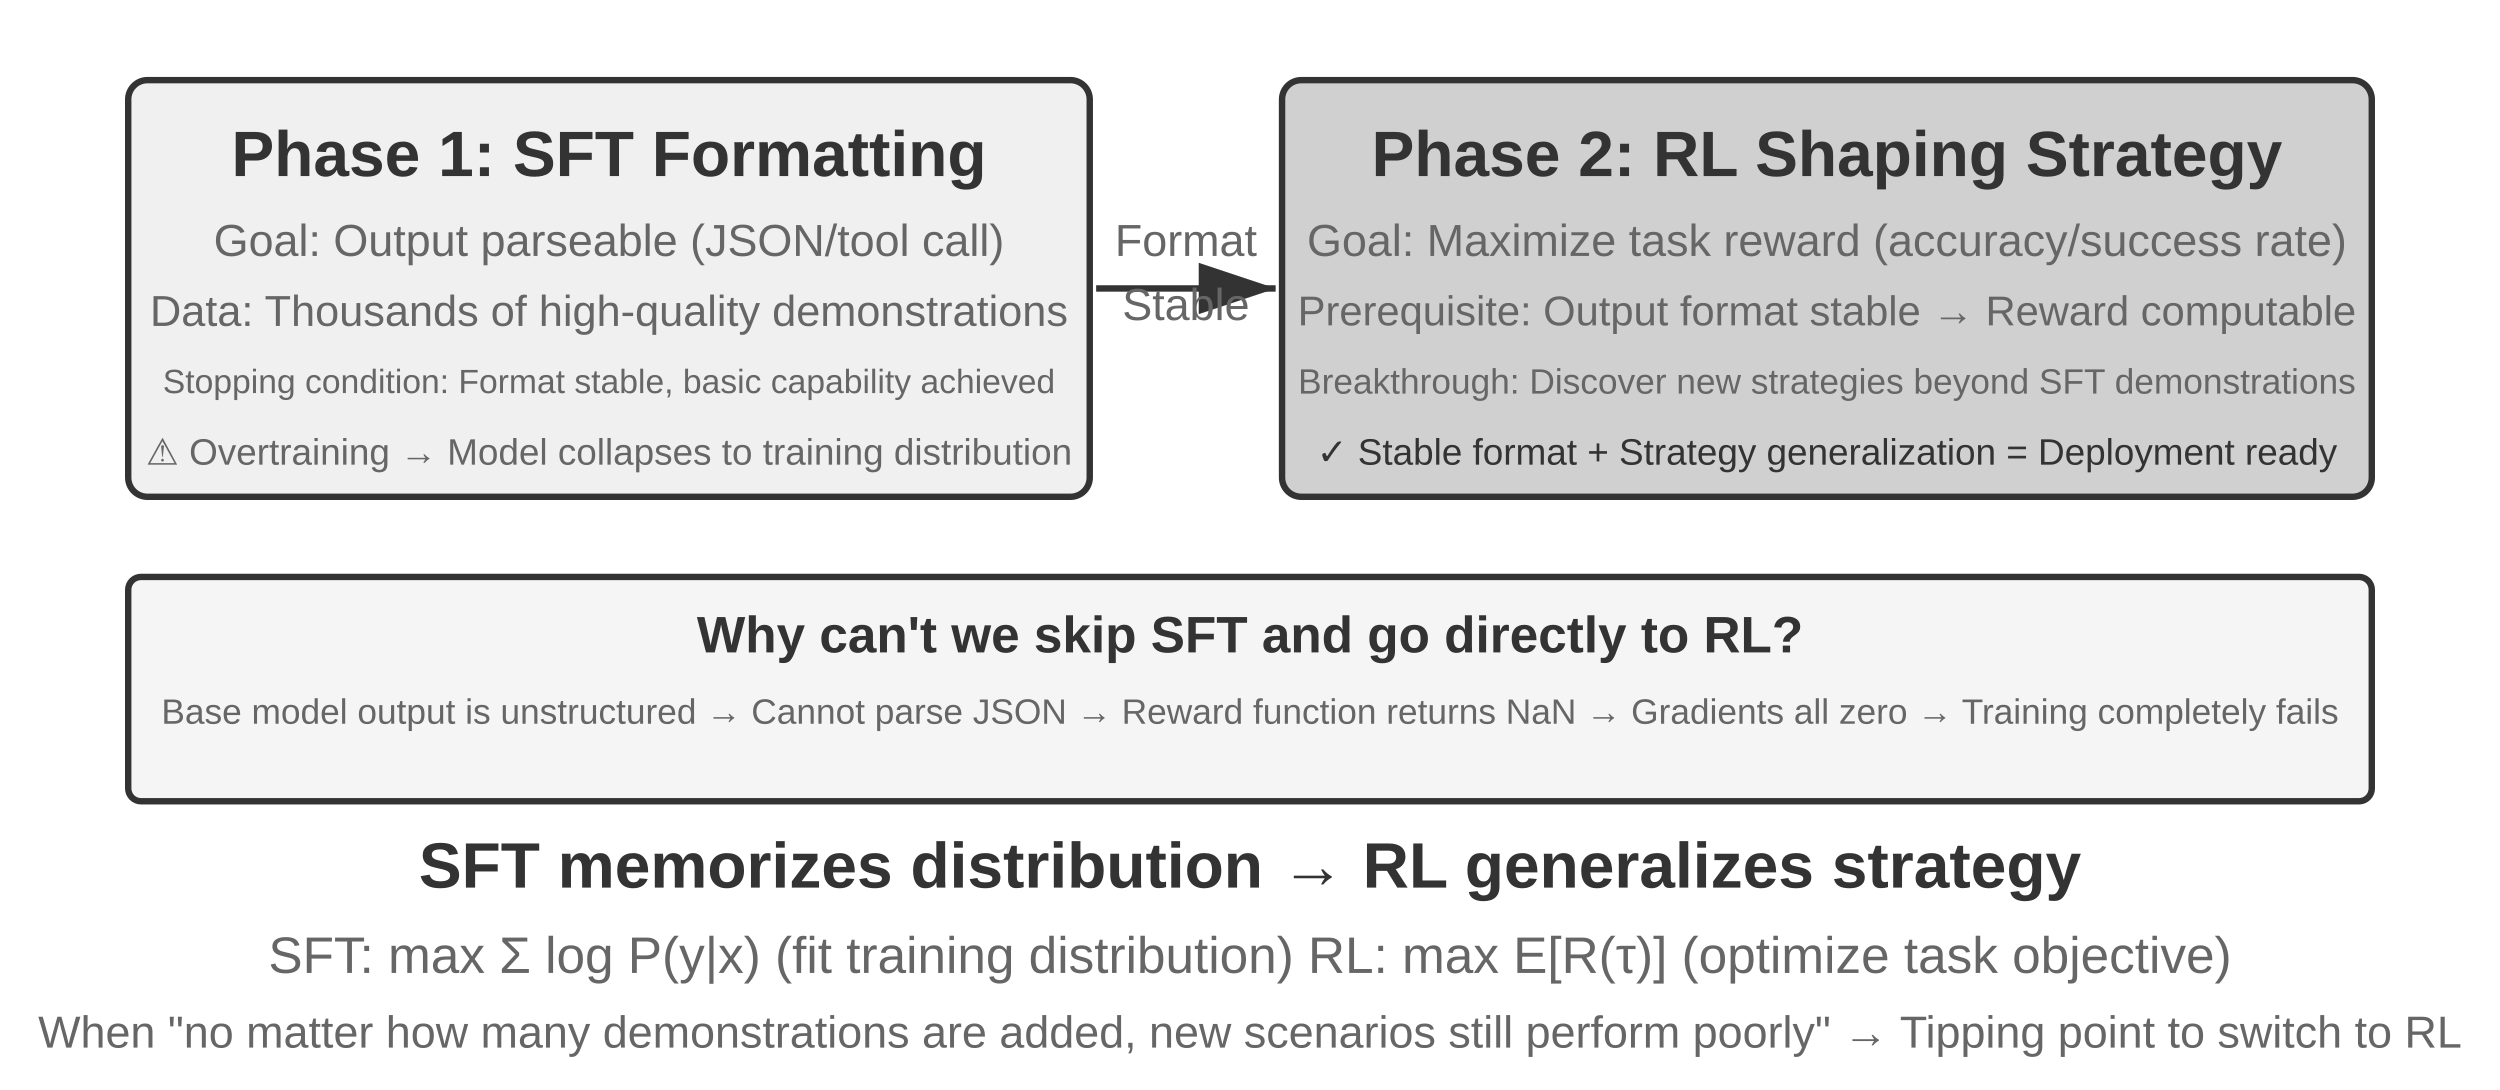
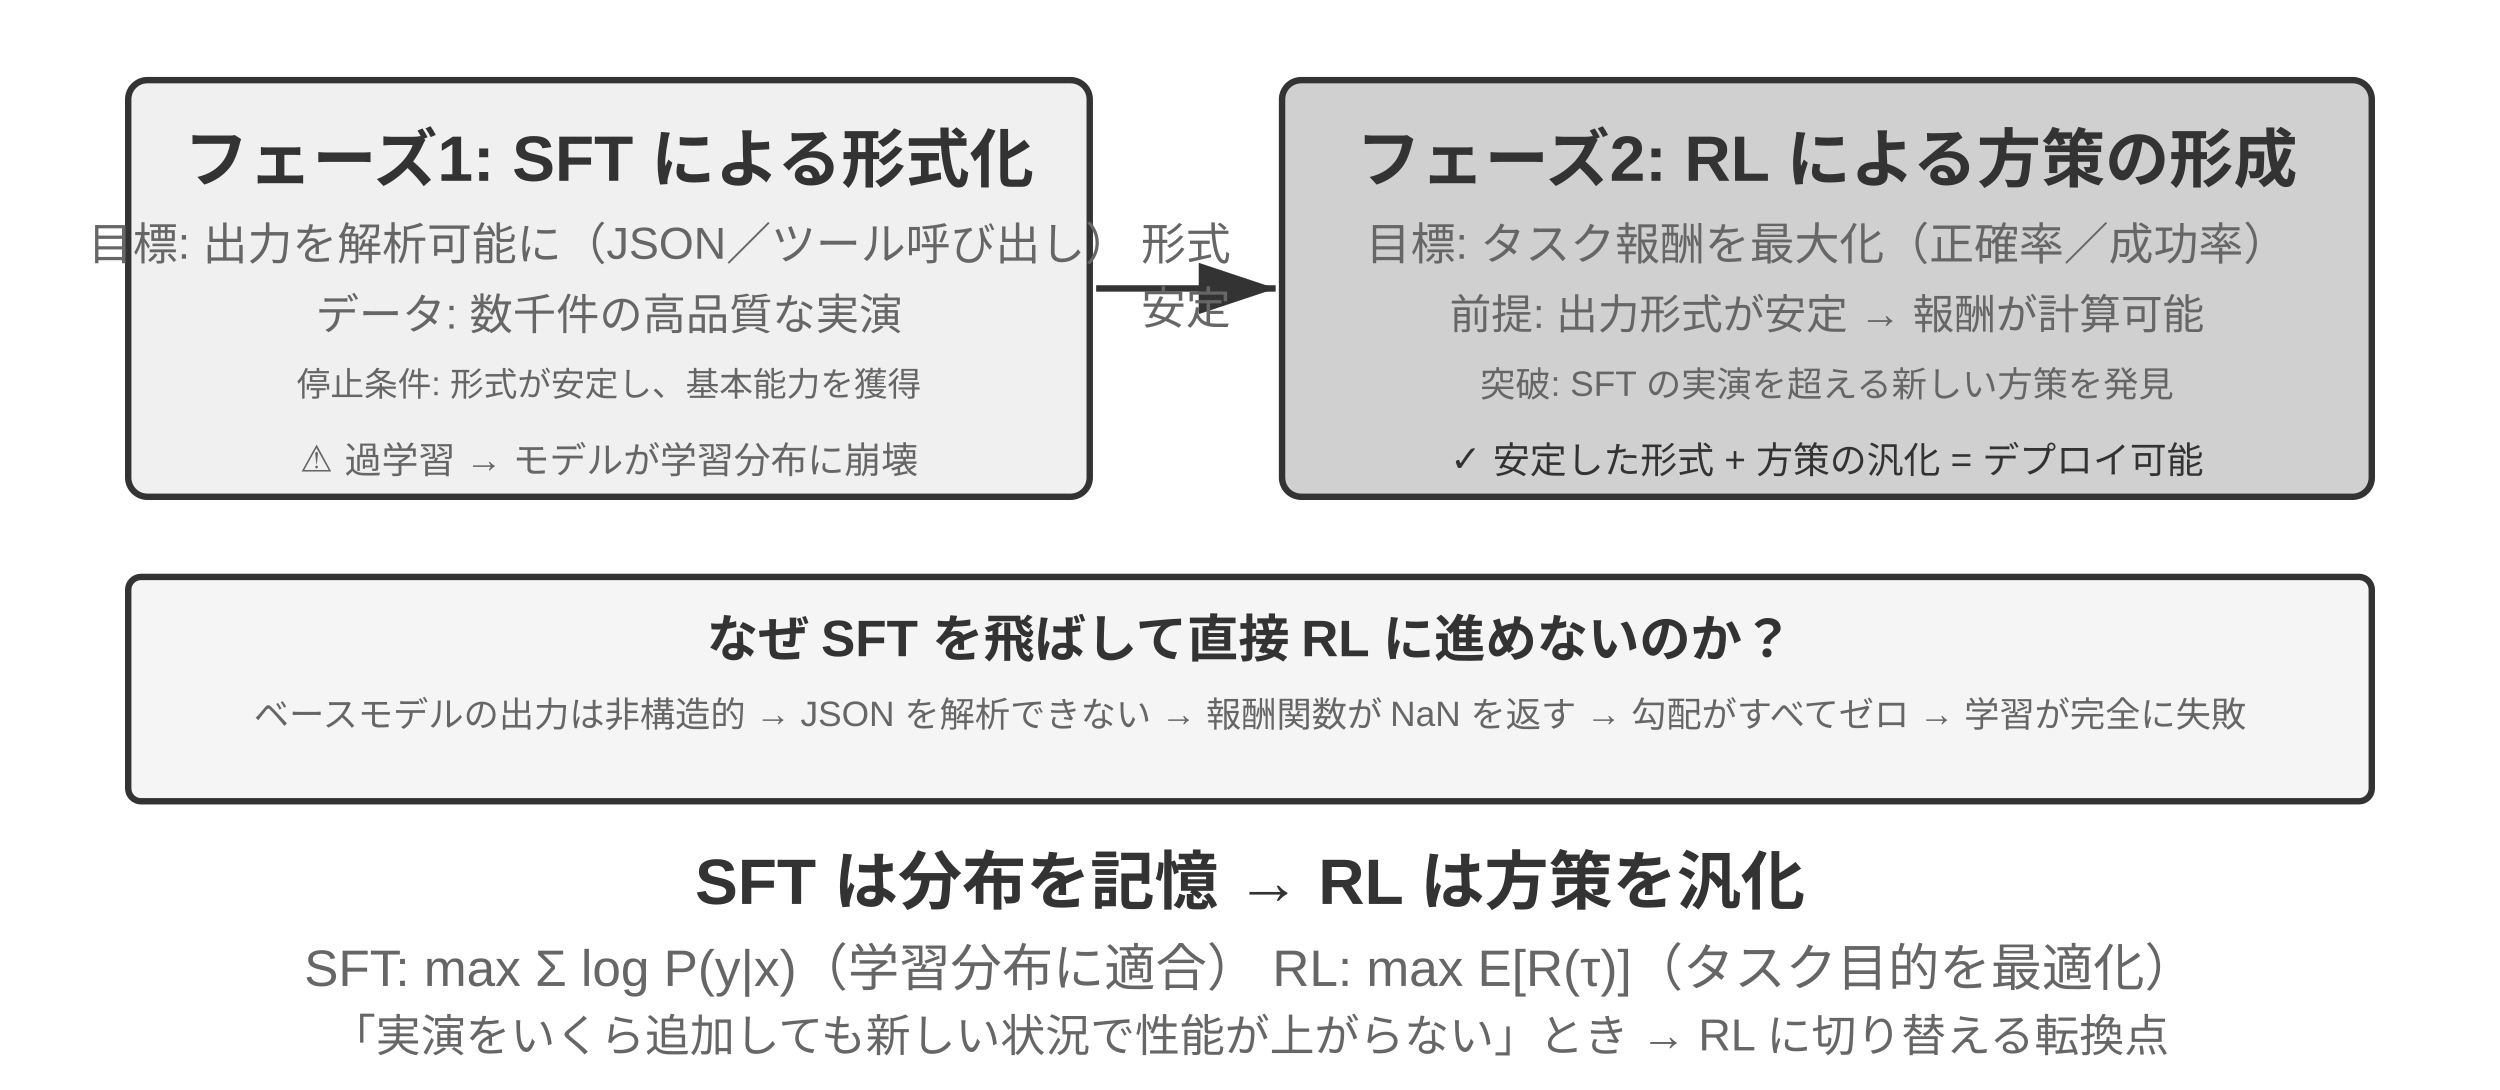
<svg xmlns="http://www.w3.org/2000/svg" viewBox="0 40 780 340" width="780" height="340" style="background:#ffffff">
  <defs>
    <marker id="ah" markerWidth="12" markerHeight="8" refX="12" refY="4" orient="auto">
      <polygon points="0 0, 12 4, 0 8" fill="#333333" />
    </marker>
    <marker id="ah-light" markerWidth="12" markerHeight="8" refX="12" refY="4" orient="auto">
      <polygon points="0 0, 12 4, 0 8" fill="#999999" />
    </marker>
  </defs>
  <rect x="40" y="65" width="300" height="130" rx="6" fill="#f0f0f0" stroke="#333333" stroke-width="2" />
-   <text x="190" y="88" font-family="Arial, 'Helvetica Neue', Helvetica, 'PingFang SC', 'Microsoft YaHei', sans-serif" font-size="20" fill="#333333" text-anchor="middle" dominant-baseline="central" font-weight="bold">Phase 1: SFT Formatting</text>
-   <text x="190" y="115" font-family="Arial, 'Helvetica Neue', Helvetica, 'PingFang SC', 'Microsoft YaHei', sans-serif" font-size="14" fill="#666666" text-anchor="middle" dominant-baseline="central" font-weight="normal">Goal: Output parseable (JSON/tool call)</text>
-   <text x="190" y="137" font-family="Arial, 'Helvetica Neue', Helvetica, 'PingFang SC', 'Microsoft YaHei', sans-serif" font-size="13.5" fill="#666666" text-anchor="middle" dominant-baseline="central" font-weight="normal">Data: Thousands of high-quality demonstrations</text>
-   <text x="190" y="159" font-family="Arial, 'Helvetica Neue', Helvetica, 'PingFang SC', 'Microsoft YaHei', sans-serif" font-size="10.5" fill="#666666" text-anchor="middle" dominant-baseline="central" font-weight="normal">Stopping condition: Format stable, basic capability achieved</text>
-   <text x="190" y="181" font-family="Arial, 'Helvetica Neue', Helvetica, 'PingFang SC', 'Microsoft YaHei', sans-serif" font-size="11.5" fill="#666666" text-anchor="middle" dominant-baseline="central" font-weight="normal">⚠ Overtraining → Model collapses to training distribution</text>
+   <text x="190" y="88" font-family="Arial, 'Helvetica Neue', Helvetica, 'PingFang SC', 'Microsoft YaHei', sans-serif" font-size="20" fill="#333333" text-anchor="middle" dominant-baseline="central" font-weight="bold">フェーズ1: SFT による形式化</text>
+   <text x="190" y="115" font-family="Arial, 'Helvetica Neue', Helvetica, 'PingFang SC', 'Microsoft YaHei', sans-serif" font-size="14" fill="#666666" text-anchor="middle" dominant-baseline="central" font-weight="normal">目標: 出力を解析可能に（JSON／ツール呼び出し）</text>
+   <text x="190" y="137" font-family="Arial, 'Helvetica Neue', Helvetica, 'PingFang SC', 'Microsoft YaHei', sans-serif" font-size="13.5" fill="#666666" text-anchor="middle" dominant-baseline="central" font-weight="normal">データ: 数千件の高品質な実演</text>
+   <text x="190" y="159" font-family="Arial, 'Helvetica Neue', Helvetica, 'PingFang SC', 'Microsoft YaHei', sans-serif" font-size="10.5" fill="#666666" text-anchor="middle" dominant-baseline="central" font-weight="normal">停止条件: 形式が安定し、基本能力を獲得</text>
+   <text x="190" y="181" font-family="Arial, 'Helvetica Neue', Helvetica, 'PingFang SC', 'Microsoft YaHei', sans-serif" font-size="11.5" fill="#666666" text-anchor="middle" dominant-baseline="central" font-weight="normal">⚠ 過学習 → モデルが学習分布に崩壊</text>
  <line x1="342" y1="130" x2="398" y2="130" stroke="#333333" stroke-width="2" marker-end="url(#ah)" />
-   <text x="370" y="115" font-family="Arial, 'Helvetica Neue', Helvetica, 'PingFang SC', 'Microsoft YaHei', sans-serif" font-size="14" fill="#666666" text-anchor="middle" dominant-baseline="central" font-weight="normal">Format</text>
-   <text x="370" y="135" font-family="Arial, 'Helvetica Neue', Helvetica, 'PingFang SC', 'Microsoft YaHei', sans-serif" font-size="14" fill="#666666" text-anchor="middle" dominant-baseline="central" font-weight="normal">Stable</text>
+   <text x="370" y="115" font-family="Arial, 'Helvetica Neue', Helvetica, 'PingFang SC', 'Microsoft YaHei', sans-serif" font-size="14" fill="#666666" text-anchor="middle" dominant-baseline="central" font-weight="normal">形式</text>
+   <text x="370" y="135" font-family="Arial, 'Helvetica Neue', Helvetica, 'PingFang SC', 'Microsoft YaHei', sans-serif" font-size="14" fill="#666666" text-anchor="middle" dominant-baseline="central" font-weight="normal">安定</text>
  <rect x="400" y="65" width="340" height="130" rx="6" fill="#d0d0d0" stroke="#333333" stroke-width="2" />
-   <text x="570" y="88" font-family="Arial, 'Helvetica Neue', Helvetica, 'PingFang SC', 'Microsoft YaHei', sans-serif" font-size="20" fill="#333333" text-anchor="middle" dominant-baseline="central" font-weight="bold">Phase 2: RL Shaping Strategy</text>
-   <text x="570" y="115" font-family="Arial, 'Helvetica Neue', Helvetica, 'PingFang SC', 'Microsoft YaHei', sans-serif" font-size="14" fill="#666666" text-anchor="middle" dominant-baseline="central" font-weight="normal">Goal: Maximize task reward (accuracy/success rate)</text>
-   <text x="570" y="137" font-family="Arial, 'Helvetica Neue', Helvetica, 'PingFang SC', 'Microsoft YaHei', sans-serif" font-size="13" fill="#666666" text-anchor="middle" dominant-baseline="central" font-weight="normal">Prerequisite: Output format stable → Reward computable</text>
-   <text x="570" y="159" font-family="Arial, 'Helvetica Neue', Helvetica, 'PingFang SC', 'Microsoft YaHei', sans-serif" font-size="11" fill="#666666" text-anchor="middle" dominant-baseline="central" font-weight="normal">Breakthrough: Discover new strategies beyond SFT demonstrations</text>
-   <text x="570" y="181" font-family="Arial, 'Helvetica Neue', Helvetica, 'PingFang SC', 'Microsoft YaHei', sans-serif" font-size="11.5" fill="#333333" text-anchor="middle" dominant-baseline="central" font-weight="normal">✓ Stable format + Strategy generalization = Deployment ready</text>
+   <text x="570" y="88" font-family="Arial, 'Helvetica Neue', Helvetica, 'PingFang SC', 'Microsoft YaHei', sans-serif" font-size="20" fill="#333333" text-anchor="middle" dominant-baseline="central" font-weight="bold">フェーズ2: RL による方策の形成</text>
+   <text x="570" y="115" font-family="Arial, 'Helvetica Neue', Helvetica, 'PingFang SC', 'Microsoft YaHei', sans-serif" font-size="14" fill="#666666" text-anchor="middle" dominant-baseline="central" font-weight="normal">目標: タスク報酬を最大化（正確率／成功率）</text>
+   <text x="570" y="137" font-family="Arial, 'Helvetica Neue', Helvetica, 'PingFang SC', 'Microsoft YaHei', sans-serif" font-size="13" fill="#666666" text-anchor="middle" dominant-baseline="central" font-weight="normal">前提: 出力形式が安定 → 報酬が計算可能</text>
+   <text x="570" y="159" font-family="Arial, 'Helvetica Neue', Helvetica, 'PingFang SC', 'Microsoft YaHei', sans-serif" font-size="11" fill="#666666" text-anchor="middle" dominant-baseline="central" font-weight="normal">突破: SFT の実演を超える新しい方策を発見</text>
+   <text x="570" y="181" font-family="Arial, 'Helvetica Neue', Helvetica, 'PingFang SC', 'Microsoft YaHei', sans-serif" font-size="11.5" fill="#333333" text-anchor="middle" dominant-baseline="central" font-weight="normal">✓ 安定した形式 + 方策の汎化 = デプロイ可能</text>
  <rect x="40" y="220" width="700" height="70" rx="4" fill="#f5f5f5" stroke="#333333" stroke-width="2" />
-   <text x="390" y="238" font-family="Arial, 'Helvetica Neue', Helvetica, 'PingFang SC', 'Microsoft YaHei', sans-serif" font-size="16" fill="#333333" text-anchor="middle" dominant-baseline="central" font-weight="bold">Why can't we skip SFT and go directly to RL?</text>
-   <text x="390" y="262" font-family="Arial, 'Helvetica Neue', Helvetica, 'PingFang SC', 'Microsoft YaHei', sans-serif" font-size="11" fill="#666666" text-anchor="middle" dominant-baseline="central" font-weight="normal">Base model output is unstructured → Cannot parse JSON → Reward function returns NaN → Gradients all zero → Training completely fails</text>
-   <text x="390" y="310" font-family="Arial, 'Helvetica Neue', Helvetica, 'PingFang SC', 'Microsoft YaHei', sans-serif" font-size="20" fill="#333333" text-anchor="middle" dominant-baseline="central" font-weight="bold">SFT memorizes distribution → RL generalizes strategy</text>
-   <text x="390" y="338" font-family="Arial, 'Helvetica Neue', Helvetica, 'PingFang SC', 'Microsoft YaHei', sans-serif" font-size="16" fill="#666666" text-anchor="middle" dominant-baseline="central" font-weight="normal">SFT: max Σ log P(y|x) (fit training distribution)    RL: max E[R(τ)] (optimize task objective)</text>
-   <text x="390" y="362" font-family="Arial, 'Helvetica Neue', Helvetica, 'PingFang SC', 'Microsoft YaHei', sans-serif" font-size="14" fill="#666666" text-anchor="middle" dominant-baseline="central" font-weight="normal">When "no matter how many demonstrations are added, new scenarios still perform poorly" → Tipping point to switch to RL</text>
+   <text x="390" y="238" font-family="Arial, 'Helvetica Neue', Helvetica, 'PingFang SC', 'Microsoft YaHei', sans-serif" font-size="16" fill="#333333" text-anchor="middle" dominant-baseline="central" font-weight="bold">なぜ SFT を飛ばして直接 RL に進めないのか？</text>
+   <text x="390" y="262" font-family="Arial, 'Helvetica Neue', Helvetica, 'PingFang SC', 'Microsoft YaHei', sans-serif" font-size="11" fill="#666666" text-anchor="middle" dominant-baseline="central" font-weight="normal">ベースモデルの出力は非構造的 → JSON を解析できない → 報酬関数が NaN を返す → 勾配がすべてゼロ → 学習が完全に失敗</text>
+   <text x="390" y="310" font-family="Arial, 'Helvetica Neue', Helvetica, 'PingFang SC', 'Microsoft YaHei', sans-serif" font-size="20" fill="#333333" text-anchor="middle" dominant-baseline="central" font-weight="bold">SFT は分布を記憶 → RL は方策を汎化</text>
+   <text x="390" y="338" font-family="Arial, 'Helvetica Neue', Helvetica, 'PingFang SC', 'Microsoft YaHei', sans-serif" font-size="16" fill="#666666" text-anchor="middle" dominant-baseline="central" font-weight="normal">SFT: max Σ log P(y|x)（学習分布に適合）    RL: max E[R(τ)]（タスク目的を最適化）</text>
+   <text x="390" y="362" font-family="Arial, 'Helvetica Neue', Helvetica, 'PingFang SC', 'Microsoft YaHei', sans-serif" font-size="14" fill="#666666" text-anchor="middle" dominant-baseline="central" font-weight="normal">「実演をいくら追加しても新しい状況で性能が上がらない」とき → RL に切り替える転換点</text>
</svg>
